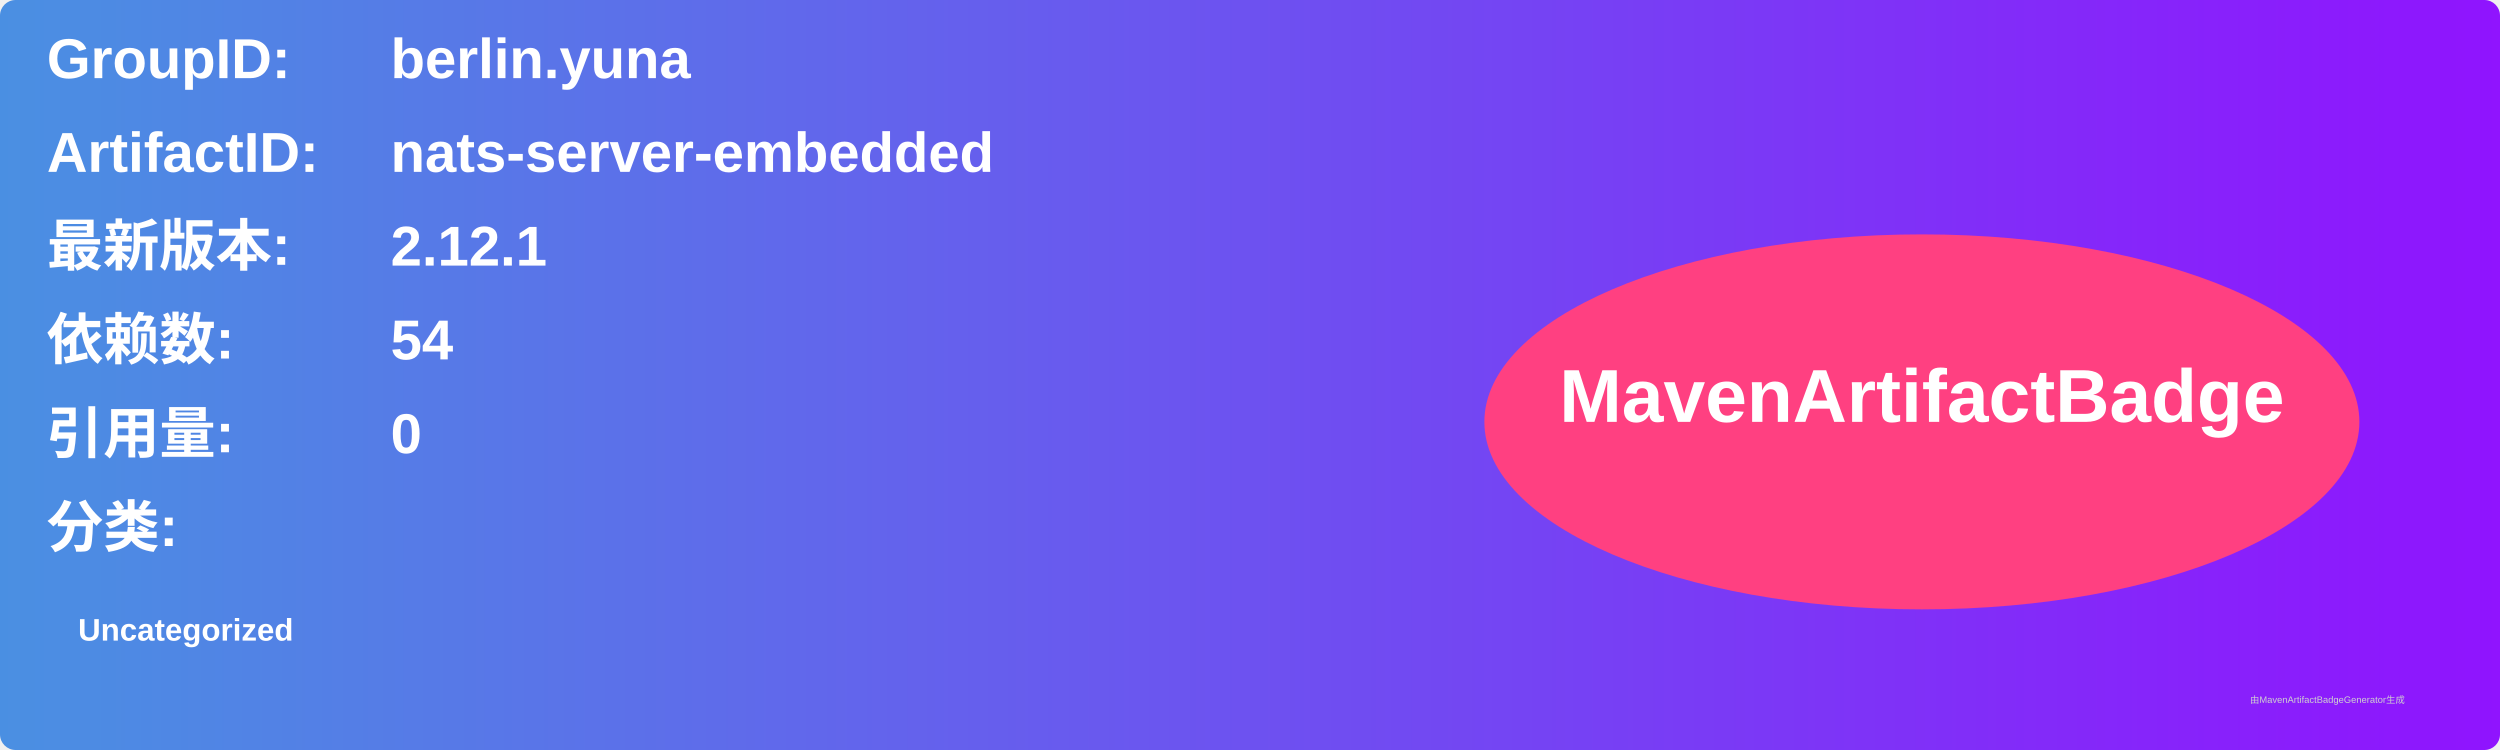
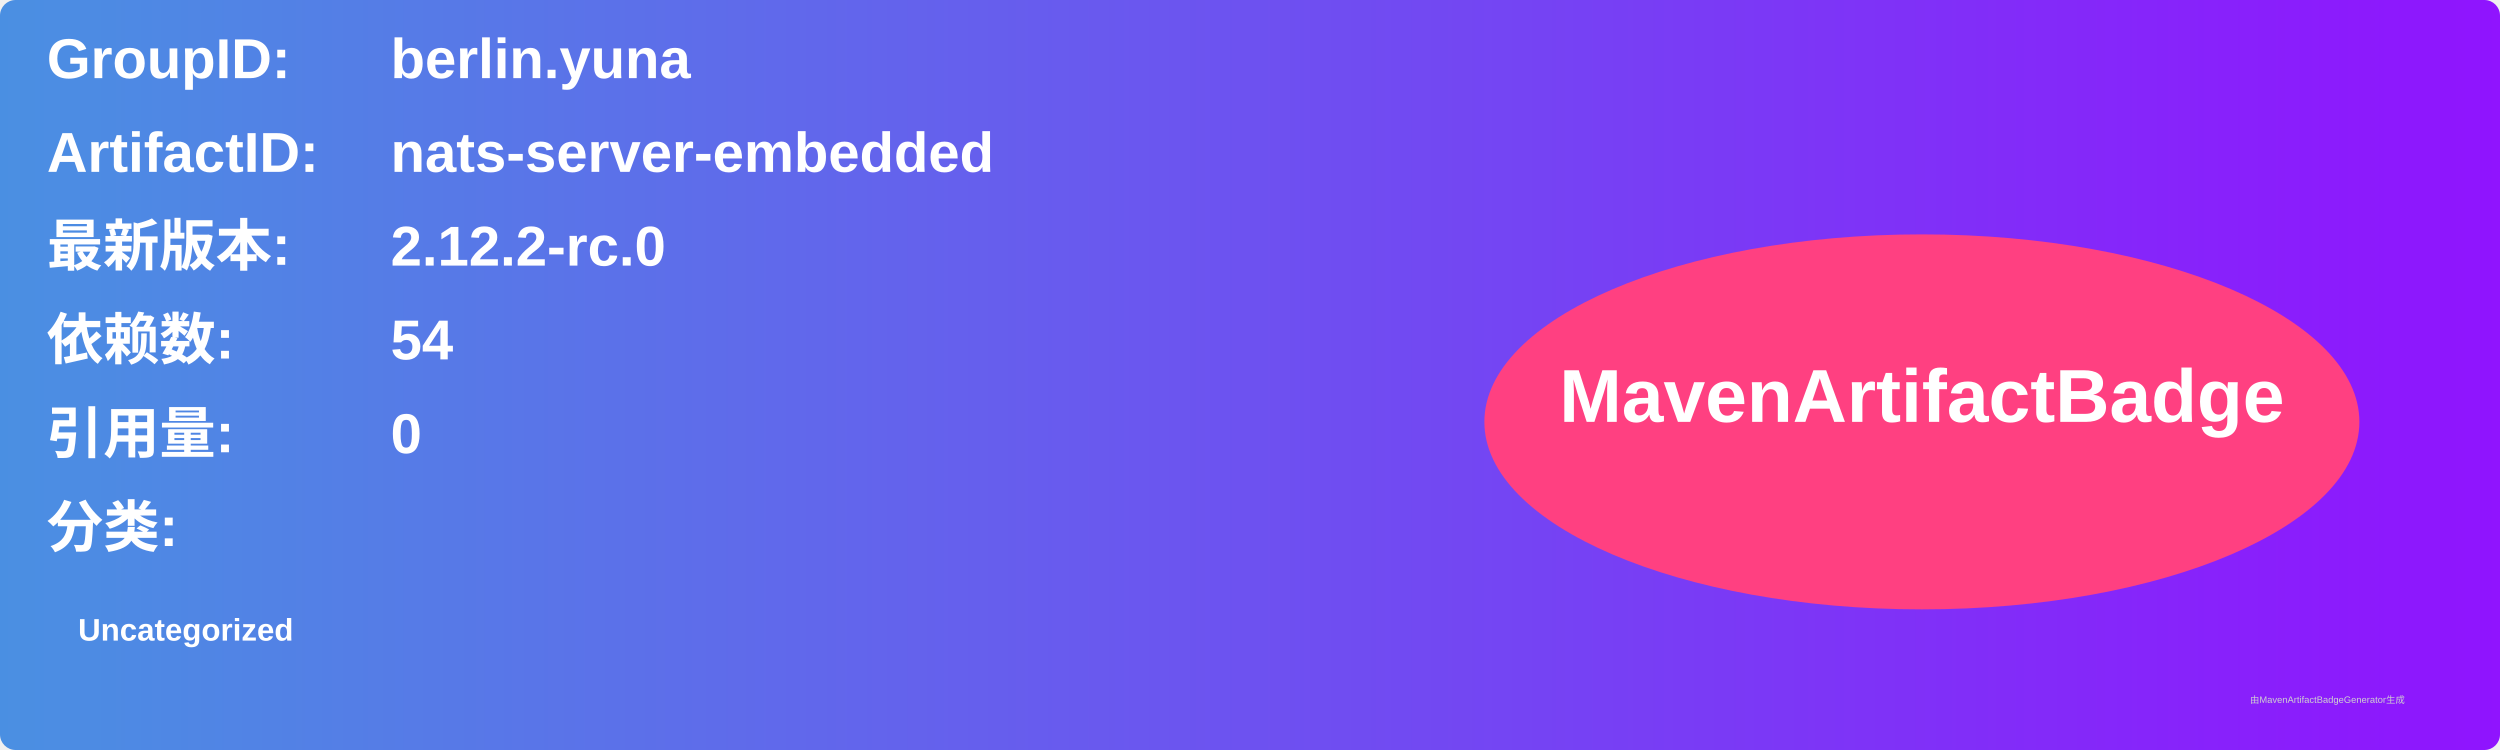
<svg xmlns="http://www.w3.org/2000/svg" width="800" height="240" viewBox="0 0 800 240">
  <linearGradient id="grad" x1="0%" y1="0%" x2="100%" y2="0%">
    <stop offset="0%" stop-color="#4a90e2" />
    <stop offset="100%" stop-color="#9013fe" />
  </linearGradient>
  <rect width="100%" height="100%" rx="5" ry="5" fill="url(#grad)" />
  <g transform="translate(15, 15)">
    <text x="0" y="10" font-family="Arial" font-size="18" fill="white" font-weight="bold" width="260">GroupID:</text>
    <text x="110" y="10" font-family="Arial" font-size="18" fill="white" font-weight="bold" width="460">berlin.yuna</text>
    <text x="0" y="40" font-family="Arial" font-size="18" fill="white" font-weight="bold" width="260">ArtifactID:</text>
    <text x="110" y="40" font-family="Arial" font-size="18" fill="white" font-weight="bold" width="460">nats-server-embedded</text>
    <text x="0" y="70" font-family="Arial" font-size="18" fill="white" font-weight="bold">最新版本:</text>
    <text x="110" y="70" font-family="Arial" font-size="18" fill="white" font-weight="bold">
-       <tspan font-weight="bold">2.12.1</tspan>
+       <tspan font-weight="bold">2.12.2-rc.0</tspan>
    </text>
    <text x="0" y="100" font-family="Arial" font-size="18" fill="white" font-weight="bold">依赖数: </text>
    <text x="110" y="100" font-family="Arial" font-size="18" fill="white">
      <tspan font-weight="bold">54</tspan>
    </text>
    <text x="0" y="130" font-family="Arial" font-size="18" fill="white" font-weight="bold">引用量: </text>
    <text x="110" y="130" font-family="Arial" font-size="18" fill="white">
      <tspan font-weight="bold">0</tspan>
    </text>
    <text x="0" y="160" font-family="Arial" font-size="18" fill="white" font-weight="bold">分类:</text>
    <text x="10" y="190" font-family="Arial" font-size="10" fill="white">
      <tspan font-weight="bold">Uncategorized</tspan>
    </text>
    <ellipse cx="600" cy="120" rx="140" ry="60" fill="#ff4081" />
    <text x="600" y="120" text-anchor="middle" font-family="Arial" font-size="24" fill="white" font-weight="bold">MavenArtifactBadge</text>
  </g>
  <text x="720" y="225" font-family="Arial" font-size="3" fill="#d0d0d0">由MavenArtifactBadgeGenerator生成</text>
</svg>
